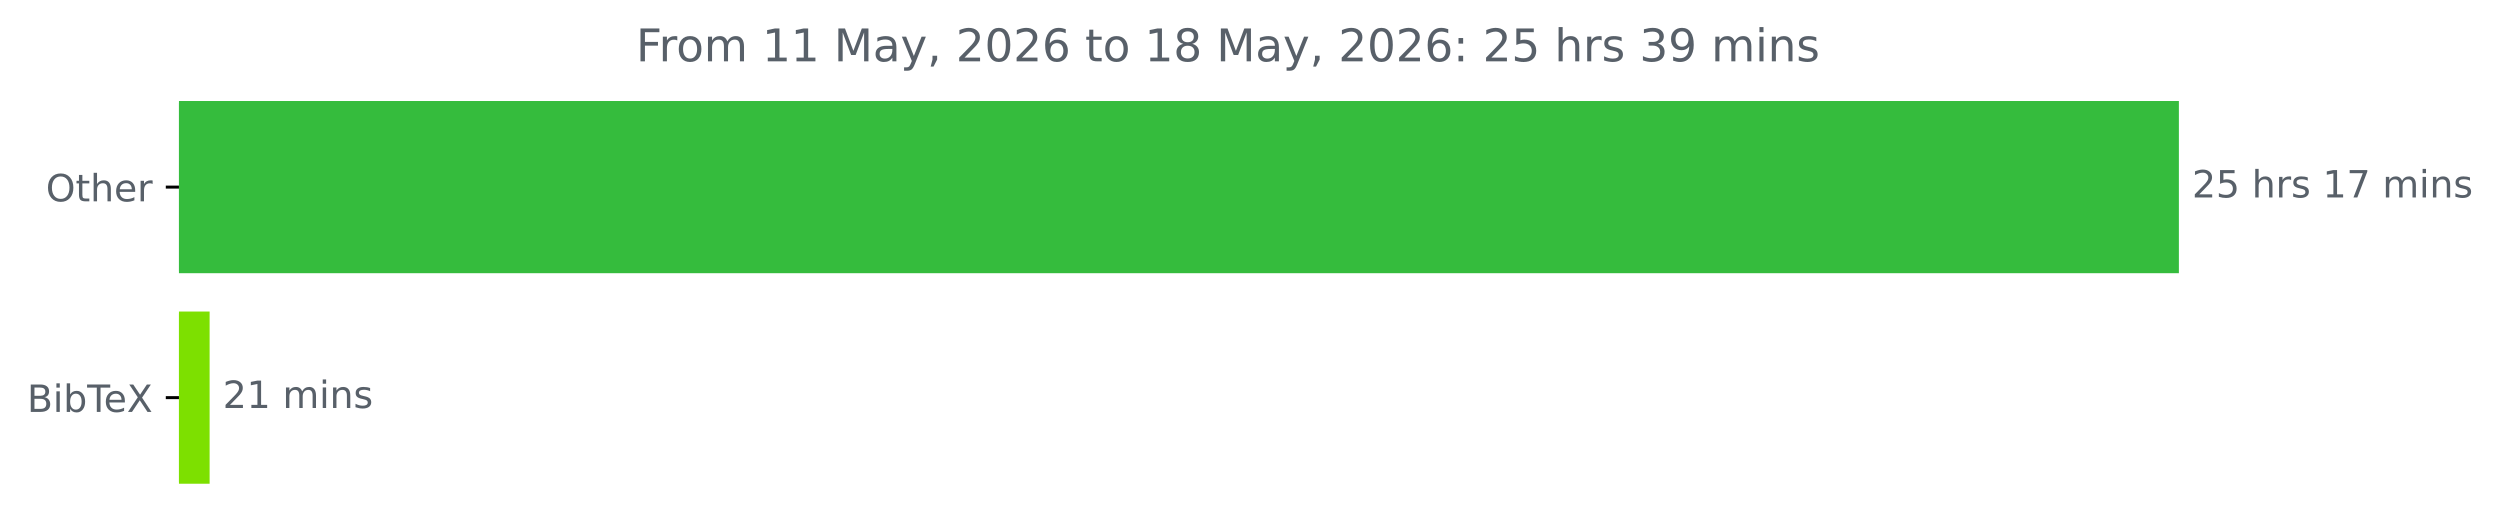
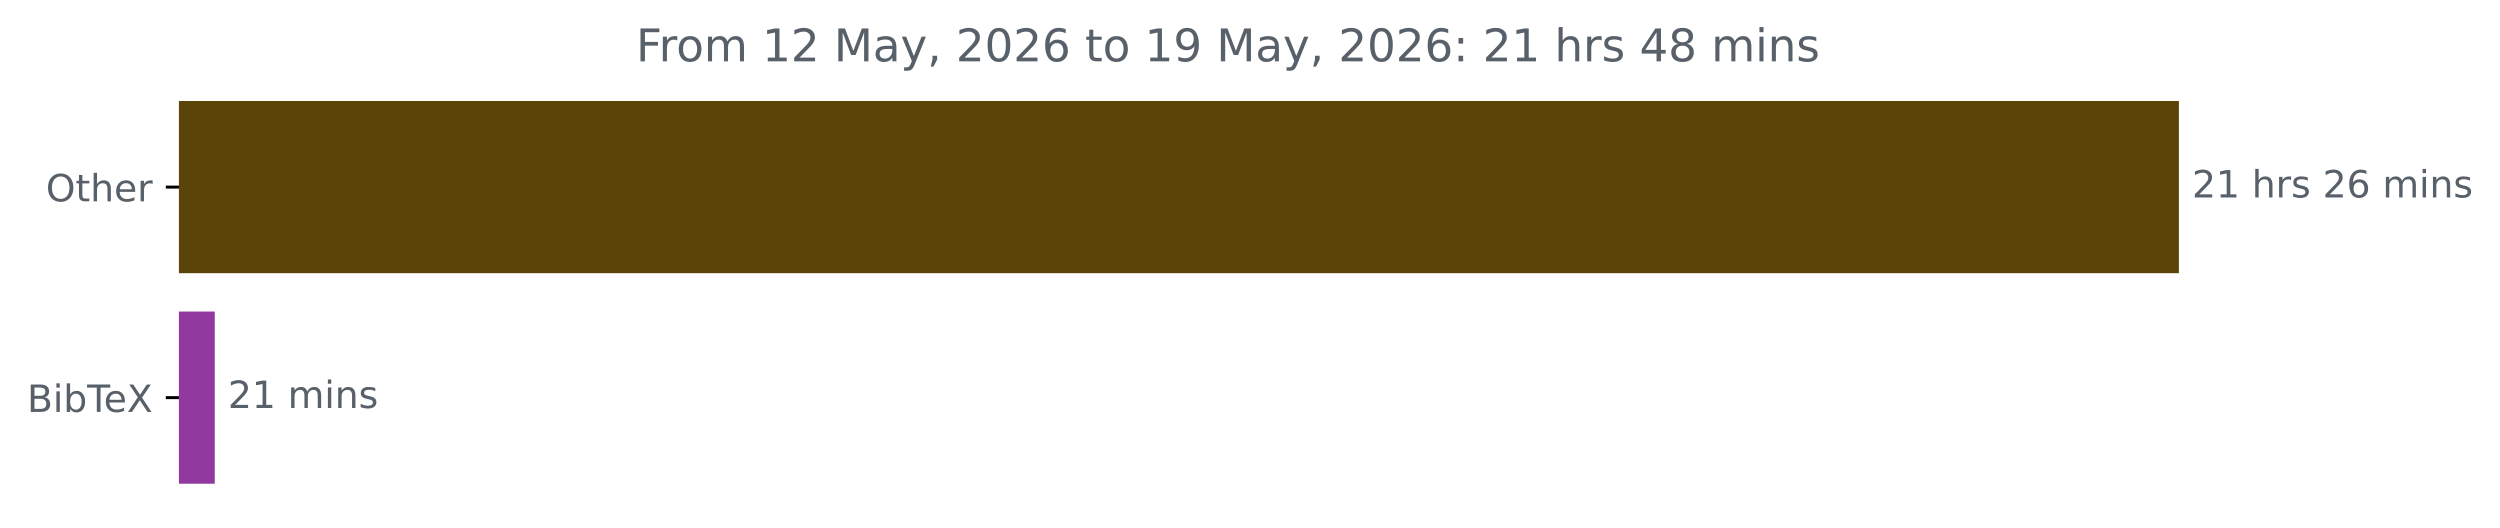
<svg xmlns="http://www.w3.org/2000/svg" xmlns:xlink="http://www.w3.org/1999/xlink" width="664.935pt" height="140.398pt" viewBox="0 0 664.935 140.398" version="1.1">
  <defs>
    <style type="text/css">*{stroke-linejoin: round; stroke-linecap: butt}</style>
  </defs>
  <g id="figure_1">
    <g id="patch_1">
      <path d="M 0 140.398  L 664.935 140.398  L 664.935 0  L 0 0  L 0 140.398  z " style="fill: none" />
    </g>
    <g id="axes_1">
      <g id="patch_2">
-         <path d="M 47.598 27.358  L 579.027 27.358  L 579.027 72.158  L 47.598 72.158  z " clip-path="url(#pb252006521)" style="fill: #35bc3d; stroke: #35bc3d; stroke-linejoin: miter" />
+         <path d="M 47.598 27.358  L 579.027 27.358  L 579.027 72.158  L 47.598 72.158  z " clip-path="url(#paeb297857c)" style="fill: #5a4407; stroke: #5a4407; stroke-linejoin: miter" />
      </g>
      <g id="patch_3">
-         <path d="M 47.598 83.358  L 55.253 83.358  L 55.253 128.158  L 47.598 128.158  z " clip-path="url(#pb252006521)" style="fill: #7de000; stroke: #7de000; stroke-linejoin: miter" />
+         <path d="M 47.598 83.358  L 56.624 83.358  L 56.624 128.158  L 47.598 128.158  z " clip-path="url(#paeb297857c)" style="fill: #9239a0; stroke: #9239a0; stroke-linejoin: miter" />
      </g>
      <g id="matplotlib.axis_1" />
      <g id="matplotlib.axis_2">
        <g id="ytick_1">
          <g id="line2d_1">
            <defs>
-               <path id="mc842858c08" d="M 0 0  L -3.5 0  " style="stroke: #000000; stroke-width: 0.8" />
+               <path id="m2a4f620e65" d="M 0 0  L -3.5 0  " style="stroke: #000000; stroke-width: 0.8" />
            </defs>
            <g>
-               <use xlink:href="#mc842858c08" x="47.598" y="49.758" style="stroke: #000000; stroke-width: 0.8" />
+               <use xlink:href="#m2a4f620e65" x="47.598" y="49.758" style="stroke: #000000; stroke-width: 0.8" />
            </g>
          </g>
          <g id="text_1">
            <g style="fill: #586069" transform="translate(12.20469 53.55734) scale(0.1 -0.1)">
              <defs>
                <path id="DejaVuSans-4f" d="M 2522 4238  Q 1834 4238 1429 3725  Q 1025 3213 1025 2328  Q 1025 1447 1429 934  Q 1834 422 2522 422  Q 3209 422 3611 934  Q 4013 1447 4013 2328  Q 4013 3213 3611 3725  Q 3209 4238 2522 4238  z M 2522 4750  Q 3503 4750 4090 4092  Q 4678 3434 4678 2328  Q 4678 1225 4090 567  Q 3503 -91 2522 -91  Q 1538 -91 948 565  Q 359 1222 359 2328  Q 359 3434 948 4092  Q 1538 4750 2522 4750  z " transform="scale(0.015625)" />
                <path id="DejaVuSans-74" d="M 1172 4494  L 1172 3500  L 2356 3500  L 2356 3053  L 1172 3053  L 1172 1153  Q 1172 725 1289 603  Q 1406 481 1766 481  L 2356 481  L 2356 0  L 1766 0  Q 1100 0 847 248  Q 594 497 594 1153  L 594 3053  L 172 3053  L 172 3500  L 594 3500  L 594 4494  L 1172 4494  z " transform="scale(0.015625)" />
                <path id="DejaVuSans-68" d="M 3513 2113  L 3513 0  L 2938 0  L 2938 2094  Q 2938 2591 2744 2837  Q 2550 3084 2163 3084  Q 1697 3084 1428 2787  Q 1159 2491 1159 1978  L 1159 0  L 581 0  L 581 4863  L 1159 4863  L 1159 2956  Q 1366 3272 1645 3428  Q 1925 3584 2291 3584  Q 2894 3584 3203 3211  Q 3513 2838 3513 2113  z " transform="scale(0.015625)" />
                <path id="DejaVuSans-65" d="M 3597 1894  L 3597 1613  L 953 1613  Q 991 1019 1311 708  Q 1631 397 2203 397  Q 2534 397 2845 478  Q 3156 559 3463 722  L 3463 178  Q 3153 47 2828 -22  Q 2503 -91 2169 -91  Q 1331 -91 842 396  Q 353 884 353 1716  Q 353 2575 817 3079  Q 1281 3584 2069 3584  Q 2775 3584 3186 3129  Q 3597 2675 3597 1894  z M 3022 2063  Q 3016 2534 2758 2815  Q 2500 3097 2075 3097  Q 1594 3097 1305 2825  Q 1016 2553 972 2059  L 3022 2063  z " transform="scale(0.015625)" />
                <path id="DejaVuSans-72" d="M 2631 2963  Q 2534 3019 2420 3045  Q 2306 3072 2169 3072  Q 1681 3072 1420 2755  Q 1159 2438 1159 1844  L 1159 0  L 581 0  L 581 3500  L 1159 3500  L 1159 2956  Q 1341 3275 1631 3429  Q 1922 3584 2338 3584  Q 2397 3584 2469 3576  Q 2541 3569 2628 3553  L 2631 2963  z " transform="scale(0.015625)" />
              </defs>
              <use xlink:href="#DejaVuSans-4f" />
              <use xlink:href="#DejaVuSans-74" x="78.711" />
              <use xlink:href="#DejaVuSans-68" x="117.92" />
              <use xlink:href="#DejaVuSans-65" x="181.299" />
              <use xlink:href="#DejaVuSans-72" x="242.822" />
            </g>
          </g>
        </g>
        <g id="ytick_2">
          <g id="line2d_2">
            <g>
-               <use xlink:href="#mc842858c08" x="47.598" y="105.758" style="stroke: #000000; stroke-width: 0.8" />
+               <use xlink:href="#m2a4f620e65" x="47.598" y="105.758" style="stroke: #000000; stroke-width: 0.8" />
            </g>
          </g>
          <g id="text_2">
            <g style="fill: #586069" transform="translate(7.2 109.5573) scale(0.1 -0.1)">
              <defs>
                <path id="DejaVuSans-42" d="M 1259 2228  L 1259 519  L 2272 519  Q 2781 519 3026 730  Q 3272 941 3272 1375  Q 3272 1813 3026 2020  Q 2781 2228 2272 2228  L 1259 2228  z M 1259 4147  L 1259 2741  L 2194 2741  Q 2656 2741 2882 2914  Q 3109 3088 3109 3444  Q 3109 3797 2882 3972  Q 2656 4147 2194 4147  L 1259 4147  z M 628 4666  L 2241 4666  Q 2963 4666 3353 4366  Q 3744 4066 3744 3513  Q 3744 3084 3544 2831  Q 3344 2578 2956 2516  Q 3422 2416 3680 2098  Q 3938 1781 3938 1306  Q 3938 681 3513 340  Q 3088 0 2303 0  L 628 0  L 628 4666  z " transform="scale(0.015625)" />
                <path id="DejaVuSans-69" d="M 603 3500  L 1178 3500  L 1178 0  L 603 0  L 603 3500  z M 603 4863  L 1178 4863  L 1178 4134  L 603 4134  L 603 4863  z " transform="scale(0.015625)" />
                <path id="DejaVuSans-62" d="M 3116 1747  Q 3116 2381 2855 2742  Q 2594 3103 2138 3103  Q 1681 3103 1420 2742  Q 1159 2381 1159 1747  Q 1159 1113 1420 752  Q 1681 391 2138 391  Q 2594 391 2855 752  Q 3116 1113 3116 1747  z M 1159 2969  Q 1341 3281 1617 3432  Q 1894 3584 2278 3584  Q 2916 3584 3314 3078  Q 3713 2572 3713 1747  Q 3713 922 3314 415  Q 2916 -91 2278 -91  Q 1894 -91 1617 61  Q 1341 213 1159 525  L 1159 0  L 581 0  L 581 4863  L 1159 4863  L 1159 2969  z " transform="scale(0.015625)" />
                <path id="DejaVuSans-54" d="M -19 4666  L 3928 4666  L 3928 4134  L 2272 4134  L 2272 0  L 1638 0  L 1638 4134  L -19 4134  L -19 4666  z " transform="scale(0.015625)" />
                <path id="DejaVuSans-58" d="M 403 4666  L 1081 4666  L 2241 2931  L 3406 4666  L 4084 4666  L 2584 2425  L 4184 0  L 3506 0  L 2194 1984  L 872 0  L 191 0  L 1856 2491  L 403 4666  z " transform="scale(0.015625)" />
              </defs>
              <use xlink:href="#DejaVuSans-42" />
              <use xlink:href="#DejaVuSans-69" x="68.604" />
              <use xlink:href="#DejaVuSans-62" x="96.387" />
              <use xlink:href="#DejaVuSans-54" x="159.863" />
              <use xlink:href="#DejaVuSans-65" x="203.947" />
              <use xlink:href="#DejaVuSans-58" x="265.471" />
            </g>
          </g>
        </g>
      </g>
      <g id="text_3">
        <g style="fill: #586069" transform="translate(583.027 52.5175) scale(0.1 -0.1)">
          <defs>
            <path id="DejaVuSans-32" d="M 1228 531  L 3431 531  L 3431 0  L 469 0  L 469 531  Q 828 903 1448 1529  Q 2069 2156 2228 2338  Q 2531 2678 2651 2914  Q 2772 3150 2772 3378  Q 2772 3750 2511 3984  Q 2250 4219 1831 4219  Q 1534 4219 1204 4116  Q 875 4013 500 3803  L 500 4441  Q 881 4594 1212 4672  Q 1544 4750 1819 4750  Q 2544 4750 2975 4387  Q 3406 4025 3406 3419  Q 3406 3131 3298 2873  Q 3191 2616 2906 2266  Q 2828 2175 2409 1742  Q 1991 1309 1228 531  z " transform="scale(0.015625)" />
-             <path id="DejaVuSans-35" d="M 691 4666  L 3169 4666  L 3169 4134  L 1269 4134  L 1269 2991  Q 1406 3038 1543 3061  Q 1681 3084 1819 3084  Q 2600 3084 3056 2656  Q 3513 2228 3513 1497  Q 3513 744 3044 326  Q 2575 -91 1722 -91  Q 1428 -91 1123 -41  Q 819 9 494 109  L 494 744  Q 775 591 1075 516  Q 1375 441 1709 441  Q 2250 441 2565 725  Q 2881 1009 2881 1497  Q 2881 1984 2565 2268  Q 2250 2553 1709 2553  Q 1456 2553 1204 2497  Q 953 2441 691 2322  L 691 4666  z " transform="scale(0.015625)" />
+             <path id="DejaVuSans-31" d="M 794 531  L 1825 531  L 1825 4091  L 703 3866  L 703 4441  L 1819 4666  L 2450 4666  L 2450 531  L 3481 531  L 3481 0  L 794 0  L 794 531  z " transform="scale(0.015625)" />
            <path id="DejaVuSans-20" transform="scale(0.015625)" />
            <path id="DejaVuSans-73" d="M 2834 3397  L 2834 2853  Q 2591 2978 2328 3040  Q 2066 3103 1784 3103  Q 1356 3103 1142 2972  Q 928 2841 928 2578  Q 928 2378 1081 2264  Q 1234 2150 1697 2047  L 1894 2003  Q 2506 1872 2764 1633  Q 3022 1394 3022 966  Q 3022 478 2636 193  Q 2250 -91 1575 -91  Q 1294 -91 989 -36  Q 684 19 347 128  L 347 722  Q 666 556 975 473  Q 1284 391 1588 391  Q 1994 391 2212 530  Q 2431 669 2431 922  Q 2431 1156 2273 1281  Q 2116 1406 1581 1522  L 1381 1569  Q 847 1681 609 1914  Q 372 2147 372 2553  Q 372 3047 722 3315  Q 1072 3584 1716 3584  Q 2034 3584 2315 3537  Q 2597 3491 2834 3397  z " transform="scale(0.015625)" />
-             <path id="DejaVuSans-31" d="M 794 531  L 1825 531  L 1825 4091  L 703 3866  L 703 4441  L 1819 4666  L 2450 4666  L 2450 531  L 3481 531  L 3481 0  L 794 0  L 794 531  z " transform="scale(0.015625)" />
-             <path id="DejaVuSans-37" d="M 525 4666  L 3525 4666  L 3525 4397  L 1831 0  L 1172 0  L 2766 4134  L 525 4134  L 525 4666  z " transform="scale(0.015625)" />
+             <path id="DejaVuSans-36" d="M 2113 2584  Q 1688 2584 1439 2293  Q 1191 2003 1191 1497  Q 1191 994 1439 701  Q 1688 409 2113 409  Q 2538 409 2786 701  Q 3034 994 3034 1497  Q 3034 2003 2786 2293  Q 2538 2584 2113 2584  z M 3366 4563  L 3366 3988  Q 3128 4100 2886 4159  Q 2644 4219 2406 4219  Q 1781 4219 1451 3797  Q 1122 3375 1075 2522  Q 1259 2794 1537 2939  Q 1816 3084 2150 3084  Q 2853 3084 3261 2657  Q 3669 2231 3669 1497  Q 3669 778 3244 343  Q 2819 -91 2113 -91  Q 1303 -91 875 529  Q 447 1150 447 2328  Q 447 3434 972 4092  Q 1497 4750 2381 4750  Q 2619 4750 2861 4703  Q 3103 4656 3366 4563  z " transform="scale(0.015625)" />
            <path id="DejaVuSans-6d" d="M 3328 2828  Q 3544 3216 3844 3400  Q 4144 3584 4550 3584  Q 5097 3584 5394 3201  Q 5691 2819 5691 2113  L 5691 0  L 5113 0  L 5113 2094  Q 5113 2597 4934 2840  Q 4756 3084 4391 3084  Q 3944 3084 3684 2787  Q 3425 2491 3425 1978  L 3425 0  L 2847 0  L 2847 2094  Q 2847 2600 2669 2842  Q 2491 3084 2119 3084  Q 1678 3084 1418 2786  Q 1159 2488 1159 1978  L 1159 0  L 581 0  L 581 3500  L 1159 3500  L 1159 2956  Q 1356 3278 1631 3431  Q 1906 3584 2284 3584  Q 2666 3584 2933 3390  Q 3200 3197 3328 2828  z " transform="scale(0.015625)" />
            <path id="DejaVuSans-6e" d="M 3513 2113  L 3513 0  L 2938 0  L 2938 2094  Q 2938 2591 2744 2837  Q 2550 3084 2163 3084  Q 1697 3084 1428 2787  Q 1159 2491 1159 1978  L 1159 0  L 581 0  L 581 3500  L 1159 3500  L 1159 2956  Q 1366 3272 1645 3428  Q 1925 3584 2291 3584  Q 2894 3584 3203 3211  Q 3513 2838 3513 2113  z " transform="scale(0.015625)" />
          </defs>
          <use xlink:href="#DejaVuSans-32" />
-           <use xlink:href="#DejaVuSans-35" x="63.623" />
+           <use xlink:href="#DejaVuSans-31" x="63.623" />
          <use xlink:href="#DejaVuSans-20" x="127.246" />
          <use xlink:href="#DejaVuSans-68" x="159.033" />
          <use xlink:href="#DejaVuSans-72" x="222.412" />
          <use xlink:href="#DejaVuSans-73" x="263.525" />
          <use xlink:href="#DejaVuSans-20" x="315.625" />
-           <use xlink:href="#DejaVuSans-31" x="347.412" />
-           <use xlink:href="#DejaVuSans-37" x="411.035" />
+           <use xlink:href="#DejaVuSans-32" x="347.412" />
+           <use xlink:href="#DejaVuSans-36" x="411.035" />
          <use xlink:href="#DejaVuSans-20" x="474.658" />
          <use xlink:href="#DejaVuSans-6d" x="506.445" />
          <use xlink:href="#DejaVuSans-69" x="603.857" />
          <use xlink:href="#DejaVuSans-6e" x="631.641" />
          <use xlink:href="#DejaVuSans-73" x="695.02" />
        </g>
      </g>
      <g id="text_4">
-         <g style="fill: #586069" transform="translate(59.25342 108.5175) scale(0.1 -0.1)">
+         <g style="fill: #586069" transform="translate(60.62402 108.5175) scale(0.1 -0.1)">
          <use xlink:href="#DejaVuSans-32" />
          <use xlink:href="#DejaVuSans-31" x="63.623" />
          <use xlink:href="#DejaVuSans-20" x="127.246" />
          <use xlink:href="#DejaVuSans-6d" x="159.033" />
          <use xlink:href="#DejaVuSans-69" x="256.445" />
          <use xlink:href="#DejaVuSans-6e" x="284.229" />
          <use xlink:href="#DejaVuSans-73" x="347.607" />
        </g>
      </g>
      <g id="text_5">
        <g style="fill: #586069" transform="translate(169.1772 16.31812) scale(0.12 -0.12)">
          <defs>
            <path id="DejaVuSans-46" d="M 628 4666  L 3309 4666  L 3309 4134  L 1259 4134  L 1259 2759  L 3109 2759  L 3109 2228  L 1259 2228  L 1259 0  L 628 0  L 628 4666  z " transform="scale(0.015625)" />
            <path id="DejaVuSans-6f" d="M 1959 3097  Q 1497 3097 1228 2736  Q 959 2375 959 1747  Q 959 1119 1226 758  Q 1494 397 1959 397  Q 2419 397 2687 759  Q 2956 1122 2956 1747  Q 2956 2369 2687 2733  Q 2419 3097 1959 3097  z M 1959 3584  Q 2709 3584 3137 3096  Q 3566 2609 3566 1747  Q 3566 888 3137 398  Q 2709 -91 1959 -91  Q 1206 -91 779 398  Q 353 888 353 1747  Q 353 2609 779 3096  Q 1206 3584 1959 3584  z " transform="scale(0.015625)" />
            <path id="DejaVuSans-4d" d="M 628 4666  L 1569 4666  L 2759 1491  L 3956 4666  L 4897 4666  L 4897 0  L 4281 0  L 4281 4097  L 3078 897  L 2444 897  L 1241 4097  L 1241 0  L 628 0  L 628 4666  z " transform="scale(0.015625)" />
            <path id="DejaVuSans-61" d="M 2194 1759  Q 1497 1759 1228 1600  Q 959 1441 959 1056  Q 959 750 1161 570  Q 1363 391 1709 391  Q 2188 391 2477 730  Q 2766 1069 2766 1631  L 2766 1759  L 2194 1759  z M 3341 1997  L 3341 0  L 2766 0  L 2766 531  Q 2569 213 2275 61  Q 1981 -91 1556 -91  Q 1019 -91 701 211  Q 384 513 384 1019  Q 384 1609 779 1909  Q 1175 2209 1959 2209  L 2766 2209  L 2766 2266  Q 2766 2663 2505 2880  Q 2244 3097 1772 3097  Q 1472 3097 1187 3025  Q 903 2953 641 2809  L 641 3341  Q 956 3463 1253 3523  Q 1550 3584 1831 3584  Q 2591 3584 2966 3190  Q 3341 2797 3341 1997  z " transform="scale(0.015625)" />
            <path id="DejaVuSans-79" d="M 2059 -325  Q 1816 -950 1584 -1140  Q 1353 -1331 966 -1331  L 506 -1331  L 506 -850  L 844 -850  Q 1081 -850 1212 -737  Q 1344 -625 1503 -206  L 1606 56  L 191 3500  L 800 3500  L 1894 763  L 2988 3500  L 3597 3500  L 2059 -325  z " transform="scale(0.015625)" />
            <path id="DejaVuSans-2c" d="M 750 794  L 1409 794  L 1409 256  L 897 -744  L 494 -744  L 750 256  L 750 794  z " transform="scale(0.015625)" />
            <path id="DejaVuSans-30" d="M 2034 4250  Q 1547 4250 1301 3770  Q 1056 3291 1056 2328  Q 1056 1369 1301 889  Q 1547 409 2034 409  Q 2525 409 2770 889  Q 3016 1369 3016 2328  Q 3016 3291 2770 3770  Q 2525 4250 2034 4250  z M 2034 4750  Q 2819 4750 3233 4129  Q 3647 3509 3647 2328  Q 3647 1150 3233 529  Q 2819 -91 2034 -91  Q 1250 -91 836 529  Q 422 1150 422 2328  Q 422 3509 836 4129  Q 1250 4750 2034 4750  z " transform="scale(0.015625)" />
-             <path id="DejaVuSans-36" d="M 2113 2584  Q 1688 2584 1439 2293  Q 1191 2003 1191 1497  Q 1191 994 1439 701  Q 1688 409 2113 409  Q 2538 409 2786 701  Q 3034 994 3034 1497  Q 3034 2003 2786 2293  Q 2538 2584 2113 2584  z M 3366 4563  L 3366 3988  Q 3128 4100 2886 4159  Q 2644 4219 2406 4219  Q 1781 4219 1451 3797  Q 1122 3375 1075 2522  Q 1259 2794 1537 2939  Q 1816 3084 2150 3084  Q 2853 3084 3261 2657  Q 3669 2231 3669 1497  Q 3669 778 3244 343  Q 2819 -91 2113 -91  Q 1303 -91 875 529  Q 447 1150 447 2328  Q 447 3434 972 4092  Q 1497 4750 2381 4750  Q 2619 4750 2861 4703  Q 3103 4656 3366 4563  z " transform="scale(0.015625)" />
+             <path id="DejaVuSans-39" d="M 703 97  L 703 672  Q 941 559 1184 500  Q 1428 441 1663 441  Q 2288 441 2617 861  Q 2947 1281 2994 2138  Q 2813 1869 2534 1725  Q 2256 1581 1919 1581  Q 1219 1581 811 2004  Q 403 2428 403 3163  Q 403 3881 828 4315  Q 1253 4750 1959 4750  Q 2769 4750 3195 4129  Q 3622 3509 3622 2328  Q 3622 1225 3098 567  Q 2575 -91 1691 -91  Q 1453 -91 1209 -44  Q 966 3 703 97  z M 1959 2075  Q 2384 2075 2632 2365  Q 2881 2656 2881 3163  Q 2881 3666 2632 3958  Q 2384 4250 1959 4250  Q 1534 4250 1286 3958  Q 1038 3666 1038 3163  Q 1038 2656 1286 2365  Q 1534 2075 1959 2075  z " transform="scale(0.015625)" />
+             <path id="DejaVuSans-3a" d="M 750 794  L 1409 794  L 1409 0  L 750 0  L 750 794  z M 750 3309  L 1409 3309  L 1409 2516  L 750 2516  L 750 3309  z " transform="scale(0.015625)" />
+             <path id="DejaVuSans-34" d="M 2419 4116  L 825 1625  L 2419 1625  L 2419 4116  z M 2253 4666  L 3047 4666  L 3047 1625  L 3713 1625  L 3713 1100  L 3047 1100  L 3047 0  L 2419 0  L 2419 1100  L 313 1100  L 313 1709  L 2253 4666  z " transform="scale(0.015625)" />
            <path id="DejaVuSans-38" d="M 2034 2216  Q 1584 2216 1326 1975  Q 1069 1734 1069 1313  Q 1069 891 1326 650  Q 1584 409 2034 409  Q 2484 409 2743 651  Q 3003 894 3003 1313  Q 3003 1734 2745 1975  Q 2488 2216 2034 2216  z M 1403 2484  Q 997 2584 770 2862  Q 544 3141 544 3541  Q 544 4100 942 4425  Q 1341 4750 2034 4750  Q 2731 4750 3128 4425  Q 3525 4100 3525 3541  Q 3525 3141 3298 2862  Q 3072 2584 2669 2484  Q 3125 2378 3379 2068  Q 3634 1759 3634 1313  Q 3634 634 3220 271  Q 2806 -91 2034 -91  Q 1263 -91 848 271  Q 434 634 434 1313  Q 434 1759 690 2068  Q 947 2378 1403 2484  z M 1172 3481  Q 1172 3119 1398 2916  Q 1625 2713 2034 2713  Q 2441 2713 2670 2916  Q 2900 3119 2900 3481  Q 2900 3844 2670 4047  Q 2441 4250 2034 4250  Q 1625 4250 1398 4047  Q 1172 3844 1172 3481  z " transform="scale(0.015625)" />
-             <path id="DejaVuSans-3a" d="M 750 794  L 1409 794  L 1409 0  L 750 0  L 750 794  z M 750 3309  L 1409 3309  L 1409 2516  L 750 2516  L 750 3309  z " transform="scale(0.015625)" />
-             <path id="DejaVuSans-33" d="M 2597 2516  Q 3050 2419 3304 2112  Q 3559 1806 3559 1356  Q 3559 666 3084 287  Q 2609 -91 1734 -91  Q 1441 -91 1130 -33  Q 819 25 488 141  L 488 750  Q 750 597 1062 519  Q 1375 441 1716 441  Q 2309 441 2620 675  Q 2931 909 2931 1356  Q 2931 1769 2642 2001  Q 2353 2234 1838 2234  L 1294 2234  L 1294 2753  L 1863 2753  Q 2328 2753 2575 2939  Q 2822 3125 2822 3475  Q 2822 3834 2567 4026  Q 2313 4219 1838 4219  Q 1578 4219 1281 4162  Q 984 4106 628 3988  L 628 4550  Q 988 4650 1302 4700  Q 1616 4750 1894 4750  Q 2613 4750 3031 4423  Q 3450 4097 3450 3541  Q 3450 3153 3228 2886  Q 3006 2619 2597 2516  z " transform="scale(0.015625)" />
-             <path id="DejaVuSans-39" d="M 703 97  L 703 672  Q 941 559 1184 500  Q 1428 441 1663 441  Q 2288 441 2617 861  Q 2947 1281 2994 2138  Q 2813 1869 2534 1725  Q 2256 1581 1919 1581  Q 1219 1581 811 2004  Q 403 2428 403 3163  Q 403 3881 828 4315  Q 1253 4750 1959 4750  Q 2769 4750 3195 4129  Q 3622 3509 3622 2328  Q 3622 1225 3098 567  Q 2575 -91 1691 -91  Q 1453 -91 1209 -44  Q 966 3 703 97  z M 1959 2075  Q 2384 2075 2632 2365  Q 2881 2656 2881 3163  Q 2881 3666 2632 3958  Q 2384 4250 1959 4250  Q 1534 4250 1286 3958  Q 1038 3666 1038 3163  Q 1038 2656 1286 2365  Q 1534 2075 1959 2075  z " transform="scale(0.015625)" />
          </defs>
          <use xlink:href="#DejaVuSans-46" />
          <use xlink:href="#DejaVuSans-72" x="50.27" />
          <use xlink:href="#DejaVuSans-6f" x="89.133" />
          <use xlink:href="#DejaVuSans-6d" x="150.314" />
          <use xlink:href="#DejaVuSans-20" x="247.727" />
          <use xlink:href="#DejaVuSans-31" x="279.514" />
-           <use xlink:href="#DejaVuSans-31" x="343.137" />
+           <use xlink:href="#DejaVuSans-32" x="343.137" />
          <use xlink:href="#DejaVuSans-20" x="406.76" />
          <use xlink:href="#DejaVuSans-4d" x="438.547" />
          <use xlink:href="#DejaVuSans-61" x="524.826" />
          <use xlink:href="#DejaVuSans-79" x="586.105" />
          <use xlink:href="#DejaVuSans-2c" x="645.285" />
          <use xlink:href="#DejaVuSans-20" x="677.072" />
          <use xlink:href="#DejaVuSans-32" x="708.859" />
          <use xlink:href="#DejaVuSans-30" x="772.482" />
          <use xlink:href="#DejaVuSans-32" x="836.105" />
          <use xlink:href="#DejaVuSans-36" x="899.729" />
          <use xlink:href="#DejaVuSans-20" x="963.352" />
          <use xlink:href="#DejaVuSans-74" x="995.139" />
          <use xlink:href="#DejaVuSans-6f" x="1034.348" />
          <use xlink:href="#DejaVuSans-20" x="1095.529" />
          <use xlink:href="#DejaVuSans-31" x="1127.316" />
-           <use xlink:href="#DejaVuSans-38" x="1190.939" />
+           <use xlink:href="#DejaVuSans-39" x="1190.939" />
          <use xlink:href="#DejaVuSans-20" x="1254.562" />
          <use xlink:href="#DejaVuSans-4d" x="1286.35" />
          <use xlink:href="#DejaVuSans-61" x="1372.629" />
          <use xlink:href="#DejaVuSans-79" x="1433.908" />
          <use xlink:href="#DejaVuSans-2c" x="1493.088" />
          <use xlink:href="#DejaVuSans-20" x="1524.875" />
          <use xlink:href="#DejaVuSans-32" x="1556.662" />
          <use xlink:href="#DejaVuSans-30" x="1620.285" />
          <use xlink:href="#DejaVuSans-32" x="1683.908" />
          <use xlink:href="#DejaVuSans-36" x="1747.531" />
          <use xlink:href="#DejaVuSans-3a" x="1811.154" />
          <use xlink:href="#DejaVuSans-20" x="1844.846" />
          <use xlink:href="#DejaVuSans-32" x="1876.633" />
-           <use xlink:href="#DejaVuSans-35" x="1940.256" />
+           <use xlink:href="#DejaVuSans-31" x="1940.256" />
          <use xlink:href="#DejaVuSans-20" x="2003.879" />
          <use xlink:href="#DejaVuSans-68" x="2035.666" />
          <use xlink:href="#DejaVuSans-72" x="2099.045" />
          <use xlink:href="#DejaVuSans-73" x="2140.158" />
          <use xlink:href="#DejaVuSans-20" x="2192.258" />
-           <use xlink:href="#DejaVuSans-33" x="2224.045" />
-           <use xlink:href="#DejaVuSans-39" x="2287.668" />
+           <use xlink:href="#DejaVuSans-34" x="2224.045" />
+           <use xlink:href="#DejaVuSans-38" x="2287.668" />
          <use xlink:href="#DejaVuSans-20" x="2351.291" />
          <use xlink:href="#DejaVuSans-6d" x="2383.078" />
          <use xlink:href="#DejaVuSans-69" x="2480.49" />
          <use xlink:href="#DejaVuSans-6e" x="2508.273" />
          <use xlink:href="#DejaVuSans-73" x="2571.652" />
        </g>
      </g>
    </g>
  </g>
  <defs>
-     <clipPath id="pb252006521">
+     <clipPath id="paeb297857c">
      <rect x="47.598" y="22.318" width="558" height="110.88" />
    </clipPath>
  </defs>
</svg>
